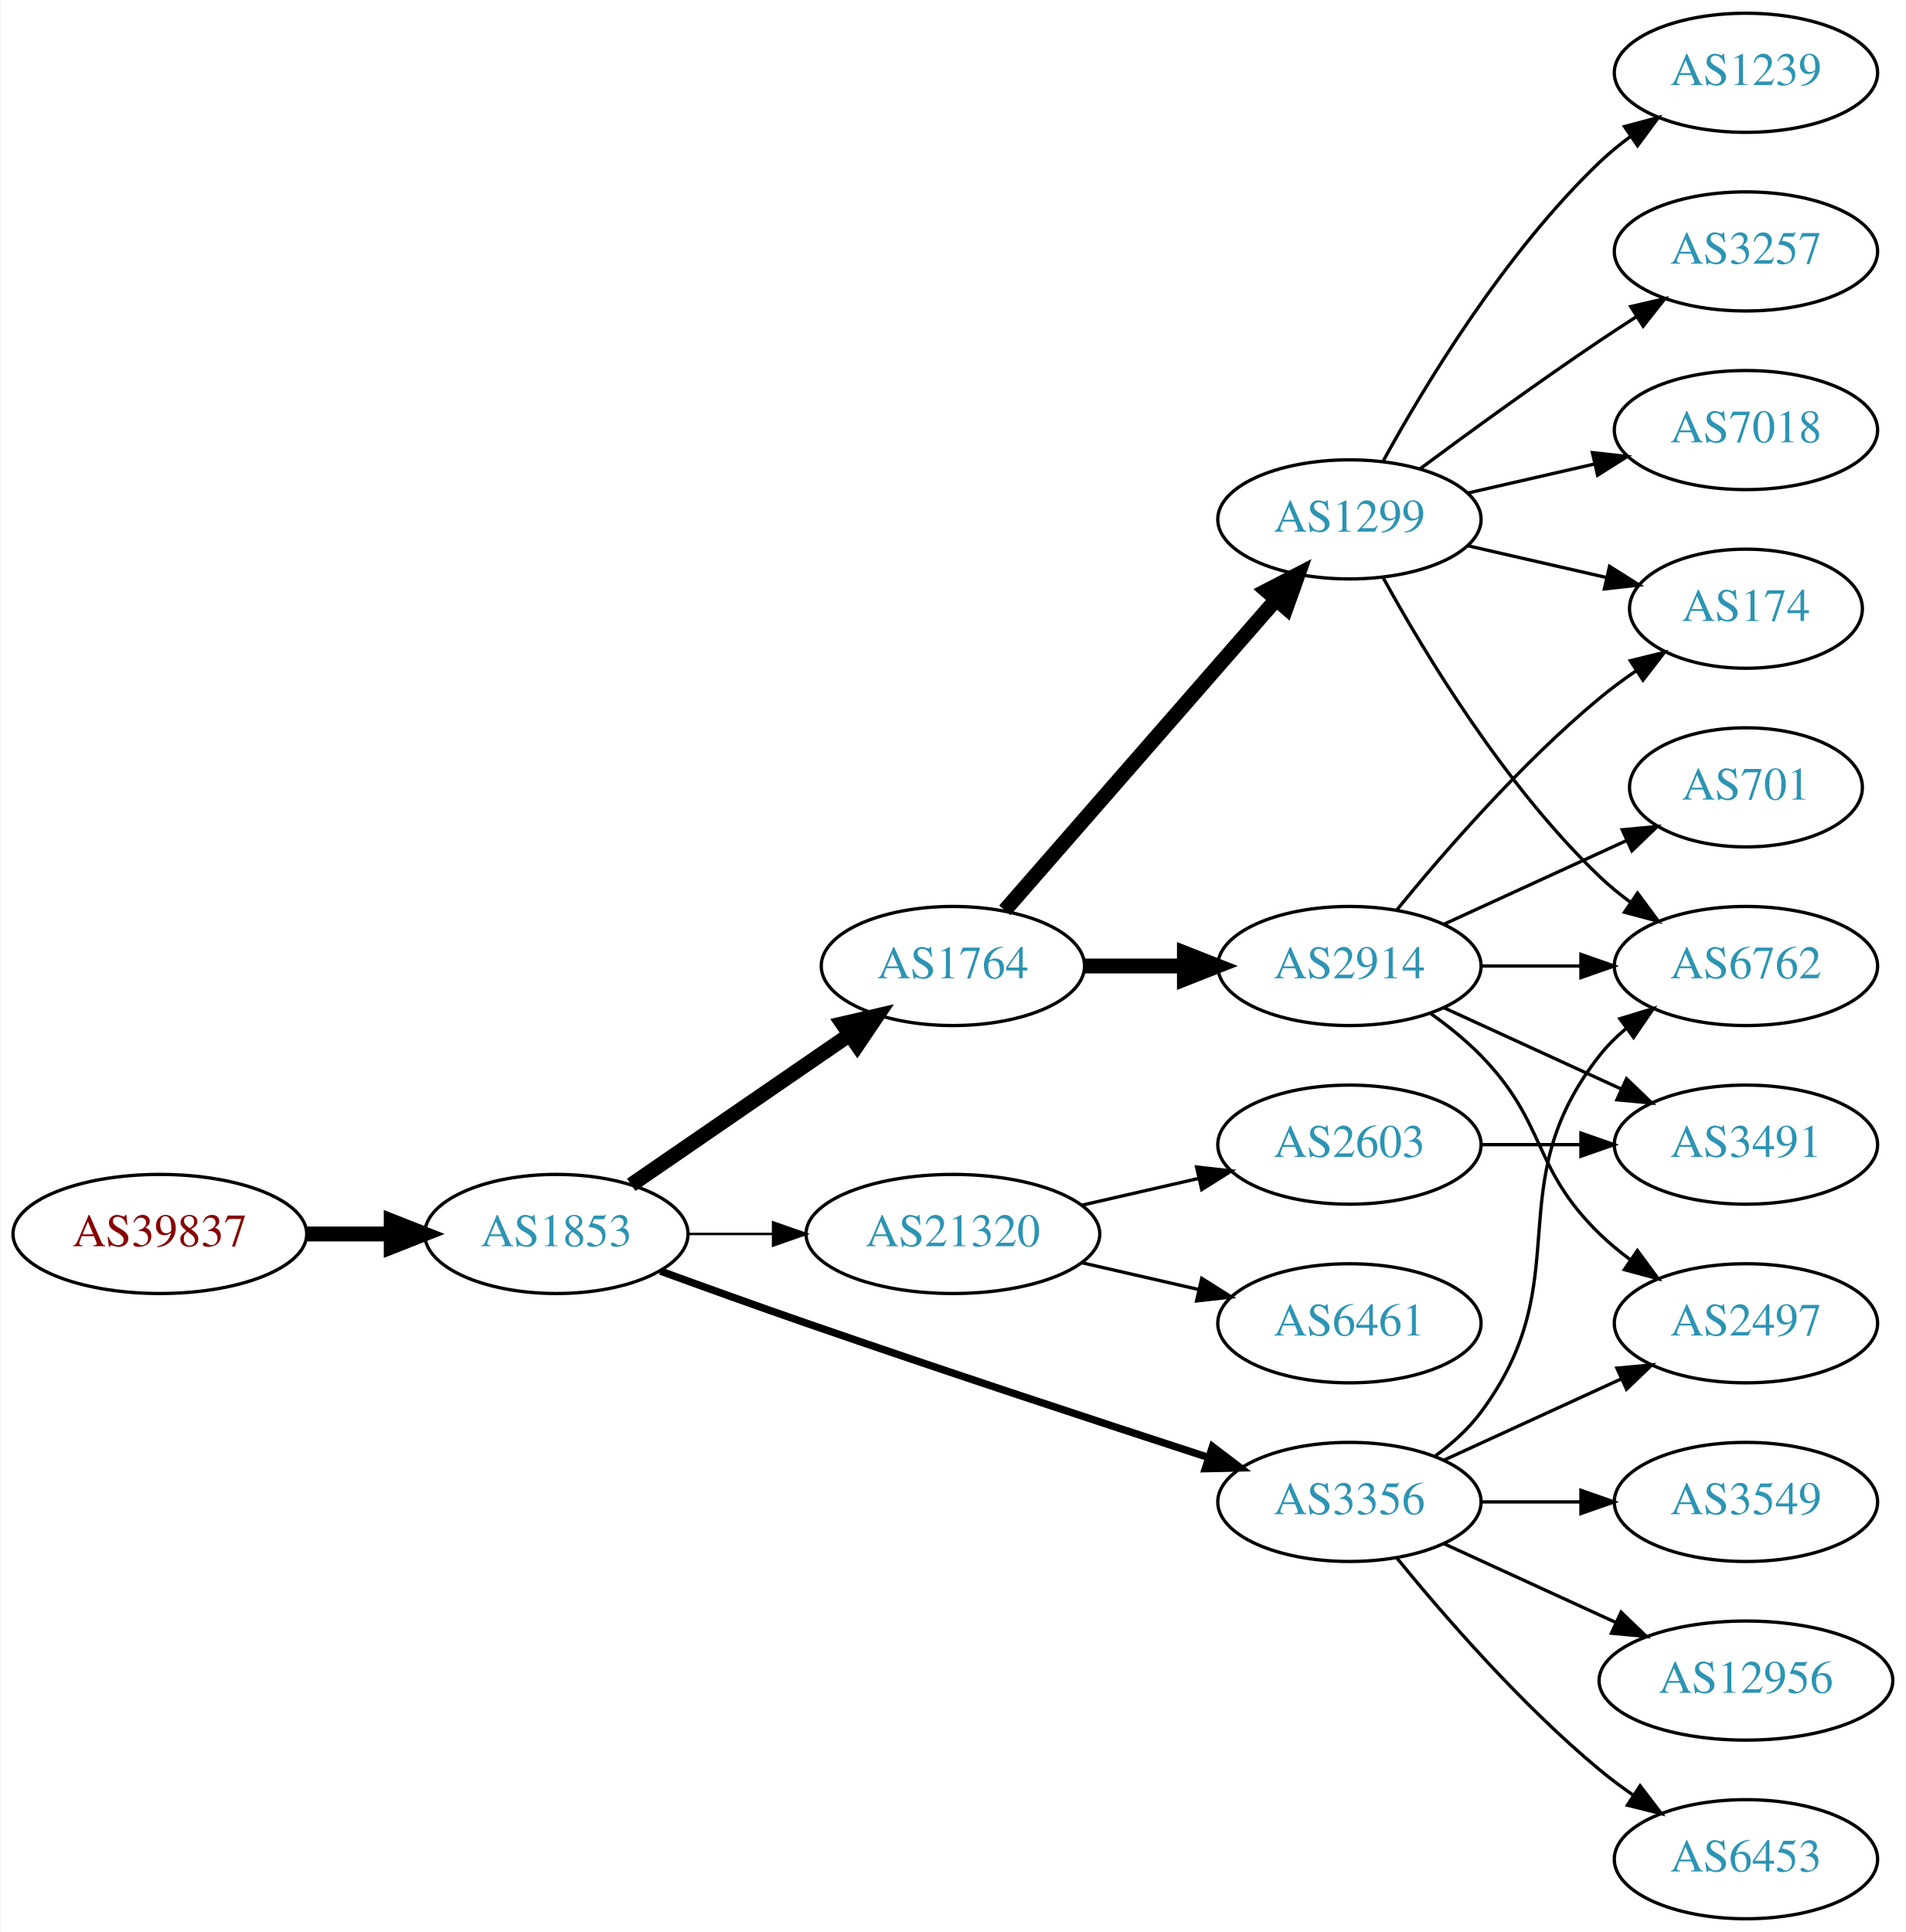
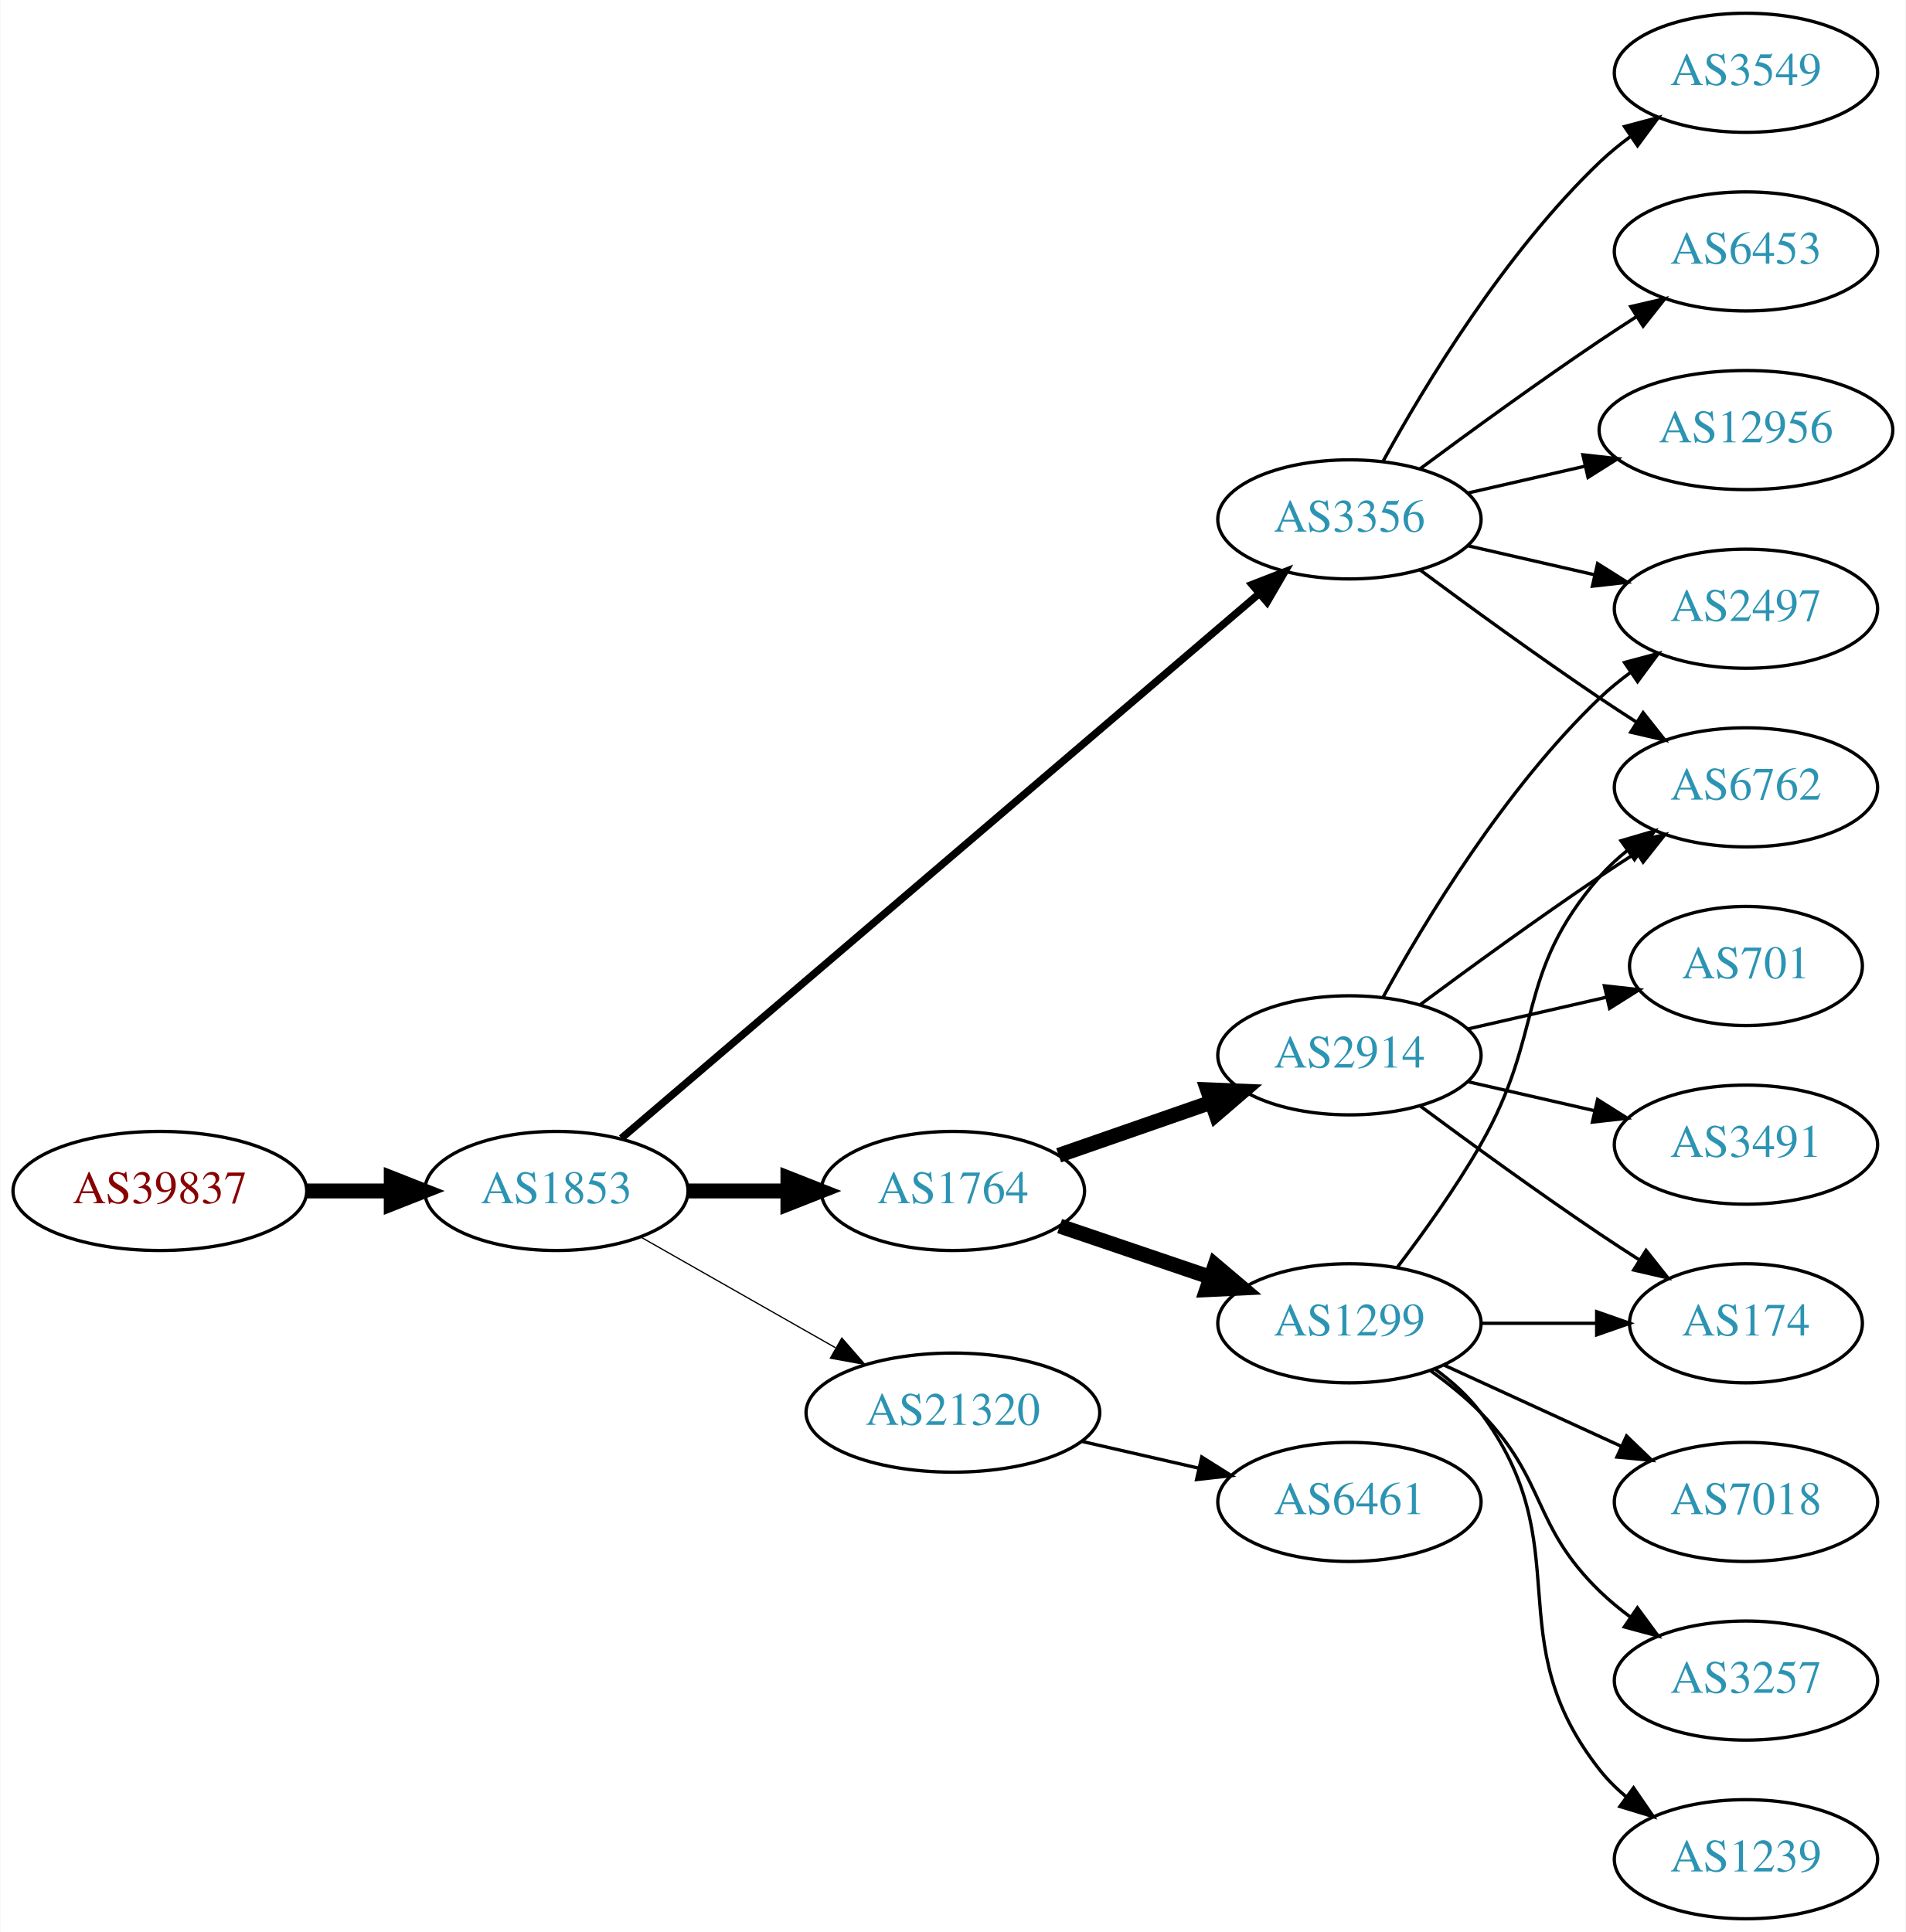
<svg xmlns="http://www.w3.org/2000/svg" xmlns:xlink="http://www.w3.org/1999/xlink" width="576pt" height="584pt" viewBox="0.00 0.00 575.76 584.00">
  <g id="graph0" class="graph" transform="scale(1 1) rotate(0) translate(4 580)">
    <polygon fill="white" stroke="none" points="-4,4 -4,-580 571.762,-580 571.762,4 -4,4" />
    <g id="node1" class="node">
      <g id="a_node1">
        <a xlink:href="/asn/39837" xlink:title="AS39837 ~ MUR [AT]">
-           <ellipse fill="#ffffff" stroke="black" cx="44.196" cy="-207" rx="44.393" ry="18" />
-           <text text-anchor="middle" x="44.196" y="-203.3" font-family="Times,serif" font-size="14.00" fill="#880000">AS39837</text>
+           <ellipse fill="#ffffff" stroke="black" cx="44.196" cy="-220" rx="44.393" ry="18" />
+           <text text-anchor="middle" x="44.196" y="-216.3" font-family="Times,serif" font-size="14.00" fill="#880000">AS39837</text>
        </a>
      </g>
    </g>
    <g id="node2" class="node">
      <g id="a_node2">
        <a xlink:href="/asn/1853" xlink:title="AS1853 ~ ACOnet Backbone [AT]">
-           <ellipse fill="#ffffff" stroke="black" cx="164.039" cy="-207" rx="39.794" ry="18" />
-           <text text-anchor="middle" x="164.039" y="-203.3" font-family="Times,serif" font-size="14.00" fill="#2c94b3">AS1853</text>
+           <ellipse fill="#ffffff" stroke="black" cx="164.039" cy="-220" rx="39.794" ry="18" />
+           <text text-anchor="middle" x="164.039" y="-216.3" font-family="Times,serif" font-size="14.00" fill="#2c94b3">AS1853</text>
        </a>
      </g>
    </g>
    <g id="edge1" class="edge">
-       <path fill="none" stroke="black" stroke-width="4.5" d="M88.407,-207C96.72,-207 105.482,-207 113.965,-207" />
-       <polygon fill="black" stroke="black" stroke-width="4.5" points="114.123,-210.938 124.123,-207 114.123,-203.063 114.123,-210.938" />
+       <path fill="none" stroke="black" stroke-width="4.5" d="M88.407,-220C96.72,-220 105.482,-220 113.965,-220" />
+       <polygon fill="black" stroke="black" stroke-width="4.5" points="114.123,-223.938 124.123,-220 114.123,-216.063 114.123,-223.938" />
    </g>
    <g id="node3" class="node">
      <g id="a_node3">
        <a xlink:href="/asn/1764" xlink:title="AS1764 ~ NEXTLAYER-AS [AT]">
-           <ellipse fill="#ffffff" stroke="black" cx="283.881" cy="-288" rx="39.794" ry="18" />
-           <text text-anchor="middle" x="283.881" y="-284.3" font-family="Times,serif" font-size="14.00" fill="#2c94b3">AS1764</text>
+           <ellipse fill="#ffffff" stroke="black" cx="283.881" cy="-220" rx="39.794" ry="18" />
+           <text text-anchor="middle" x="283.881" y="-216.3" font-family="Times,serif" font-size="14.00" fill="#2c94b3">AS1764</text>
        </a>
      </g>
    </g>
    <g id="edge2" class="edge">
-       <path fill="none" stroke="black" stroke-width="4.5" d="M186.653,-221.857C205.141,-234.565 231.955,-252.995 252.585,-267.175" />
-       <polygon fill="black" stroke="black" stroke-width="4.5" points="250.534,-270.544 261.005,-272.963 254.994,-264.054 250.534,-270.544" />
+       <path fill="none" stroke="black" stroke-width="4.5" d="M203.951,-220C213.505,-220 223.854,-220 233.817,-220" />
+       <polygon fill="black" stroke="black" stroke-width="4.5" points="234.009,-223.938 244.009,-220 234.009,-216.063 234.009,-223.938" />
    </g>
    <g id="node4" class="node">
      <g id="a_node4">
        <a xlink:href="/asn/3356" xlink:title="AS3356 ~ Level 3 Parent, LLC [US]">
-           <ellipse fill="#ffffff" stroke="black" cx="403.724" cy="-126" rx="39.794" ry="18" />
-           <text text-anchor="middle" x="403.724" y="-122.3" font-family="Times,serif" font-size="14.00" fill="#2c94b3">AS3356</text>
+           <ellipse fill="#ffffff" stroke="black" cx="403.724" cy="-423" rx="39.794" ry="18" />
+           <text text-anchor="middle" x="403.724" y="-419.3" font-family="Times,serif" font-size="14.00" fill="#2c94b3">AS3356</text>
        </a>
      </g>
    </g>
    <g id="edge3" class="edge">
-       <path fill="none" stroke="black" stroke-width="2.25" d="M195.479,-195.777C208.99,-190.851 225.1,-185.052 239.685,-180 280.794,-165.76 328.005,-150.211 361.008,-139.471" />
-       <polygon fill="black" stroke="black" stroke-width="2.25" points="362.342,-142.717 370.771,-136.299 360.179,-136.06 362.342,-142.717" />
+       <path fill="none" stroke="black" stroke-width="2.25" d="M183.689,-235.929C225.691,-271.802 327.8,-359.01 376.302,-400.434" />
+       <polygon fill="black" stroke="black" stroke-width="2.25" points="374.282,-403.312 384.16,-407.145 378.829,-397.989 374.282,-403.312" />
    </g>
    <g id="node5" class="node">
      <g id="a_node5">
        <a xlink:href="/asn/21320" xlink:title="AS21320 ~ GEANT Vereniging [EU]">
-           <ellipse fill="#ffffff" stroke="black" cx="283.881" cy="-207" rx="44.393" ry="18" />
-           <text text-anchor="middle" x="283.881" y="-203.3" font-family="Times,serif" font-size="14.00" fill="#2c94b3">AS21320</text>
+           <ellipse fill="#ffffff" stroke="black" cx="283.881" cy="-153" rx="44.393" ry="18" />
+           <text text-anchor="middle" x="283.881" y="-149.3" font-family="Times,serif" font-size="14.00" fill="#2c94b3">AS21320</text>
        </a>
      </g>
    </g>
    <g id="edge4" class="edge">
-       <path fill="none" stroke="black" stroke-width="0.75" d="M203.951,-207C212.054,-207 220.729,-207 229.255,-207" />
-       <polygon fill="black" stroke="black" stroke-width="0.75" points="229.533,-210.5 239.533,-207 229.533,-203.5 229.533,-210.5" />
+       <path fill="none" stroke="black" stroke-width="0.375" d="M189.456,-206.118C206.489,-196.433 229.461,-183.372 248.364,-172.625" />
+       <polygon fill="black" stroke="black" stroke-width="0.375" points="250.309,-175.545 257.273,-167.56 246.849,-169.46 250.309,-175.545" />
    </g>
    <g id="node6" class="node">
      <g id="a_node6">
-         <a xlink:href="/asn/1299" xlink:title="AS1299 ~ Telia Carrier [EU]">
-           <ellipse fill="#ffffff" stroke="black" cx="403.724" cy="-423" rx="39.794" ry="18" />
-           <text text-anchor="middle" x="403.724" y="-419.3" font-family="Times,serif" font-size="14.00" fill="#2c94b3">AS1299</text>
+         <a xlink:href="/asn/2914" xlink:title="AS2914 ~ NTT America, Inc. [US]">
+           <ellipse fill="#ffffff" stroke="black" cx="403.724" cy="-261" rx="39.794" ry="18" />
+           <text text-anchor="middle" x="403.724" y="-257.3" font-family="Times,serif" font-size="14.00" fill="#2c94b3">AS2914</text>
        </a>
      </g>
    </g>
    <g id="edge5" class="edge">
-       <path fill="none" stroke="black" stroke-width="4.5" d="M299.568,-304.825C320.144,-328.397 357.682,-371.4 381.355,-398.52" />
-       <polygon fill="black" stroke="black" stroke-width="4.5" points="378.68,-401.443 388.222,-406.387 384.612,-396.264 378.68,-401.443" />
+       <path fill="none" stroke="black" stroke-width="4.5" d="M315.843,-230.772C329.94,-235.677 346.816,-241.548 361.929,-246.807" />
+       <polygon fill="black" stroke="black" stroke-width="4.5" points="360.821,-250.59 371.56,-250.157 363.409,-243.152 360.821,-250.59" />
    </g>
    <g id="node7" class="node">
      <g id="a_node7">
-         <a xlink:href="/asn/2914" xlink:title="AS2914 ~ NTT America, Inc. [US]">
-           <ellipse fill="#ffffff" stroke="black" cx="403.724" cy="-288" rx="39.794" ry="18" />
-           <text text-anchor="middle" x="403.724" y="-284.3" font-family="Times,serif" font-size="14.00" fill="#2c94b3">AS2914</text>
+         <a xlink:href="/asn/1299" xlink:title="AS1299 ~ Telia Carrier [EU]">
+           <ellipse fill="#ffffff" stroke="black" cx="403.724" cy="-180" rx="39.794" ry="18" />
+           <text text-anchor="middle" x="403.724" y="-176.3" font-family="Times,serif" font-size="14.00" fill="#2c94b3">AS1299</text>
        </a>
      </g>
    </g>
    <g id="edge6" class="edge">
-       <path fill="none" stroke="black" stroke-width="4.5" d="M323.794,-288C333.347,-288 343.697,-288 353.659,-288" />
-       <polygon fill="black" stroke="black" stroke-width="4.5" points="353.852,-291.938 363.852,-288 353.852,-284.063 353.852,-291.938" />
+       <path fill="none" stroke="black" stroke-width="4.5" d="M316.151,-209.386C330.135,-204.639 346.806,-198.981 361.768,-193.902" />
+       <polygon fill="black" stroke="black" stroke-width="4.5" points="363.104,-197.607 371.307,-190.664 360.572,-190.15 363.104,-197.607" />
    </g>
    <g id="node8" class="node">
      <g id="a_node8">
+         <a xlink:href="/asn/2497" xlink:title="AS2497 ~ Internet Initiative Japan Inc. [JP]">
+           <ellipse fill="#ffffff" stroke="black" cx="523.566" cy="-396" rx="39.794" ry="18" />
+           <text text-anchor="middle" x="523.566" y="-392.3" font-family="Times,serif" font-size="14.00" fill="#2c94b3">AS2497</text>
+         </a>
+       </g>
+     </g>
+     <g id="edge12" class="edge">
+       <path fill="none" stroke="black" d="M439.443,-415.045C451.443,-412.296 465.064,-409.175 477.756,-406.267" />
+       <polygon fill="black" stroke="black" points="478.722,-409.636 487.688,-403.991 477.159,-402.813 478.722,-409.636" />
+     </g>
+     <g id="node10" class="node">
+       <g id="a_node10">
        <a xlink:href="/asn/6762" xlink:title="AS6762 ~ TELECOM ITALIA SPARKLE S.p.A. [IT]">
-           <ellipse fill="#ffffff" stroke="black" cx="523.566" cy="-288" rx="39.794" ry="18" />
-           <text text-anchor="middle" x="523.566" y="-284.3" font-family="Times,serif" font-size="14.00" fill="#2c94b3">AS6762</text>
+           <ellipse fill="#ffffff" stroke="black" cx="523.566" cy="-342" rx="39.794" ry="18" />
+           <text text-anchor="middle" x="523.566" y="-338.3" font-family="Times,serif" font-size="14.00" fill="#2c94b3">AS6762</text>
+         </a>
+       </g>
+     </g>
+     <g id="edge15" class="edge">
+       <path fill="none" stroke="black" d="M425.054,-407.723C439.916,-396.696 460.661,-381.593 479.37,-369 482.919,-366.611 486.67,-364.161 490.418,-361.758" />
+       <polygon fill="black" stroke="black" points="492.486,-364.591 499.067,-356.288 488.744,-358.675 492.486,-364.591" />
+     </g>
+     <g id="node13" class="node">
+       <g id="a_node13">
+         <a xlink:href="/asn/3549" xlink:title="AS3549 ~ Level 3 Parent, LLC [US]">
+           <ellipse fill="#ffffff" stroke="black" cx="523.566" cy="-558" rx="39.794" ry="18" />
+           <text text-anchor="middle" x="523.566" y="-554.3" font-family="Times,serif" font-size="14.00" fill="#2c94b3">AS3549</text>
+         </a>
+       </g>
+     </g>
+     <g id="edge13" class="edge">
+       <path fill="none" stroke="black" d="M413.965,-440.713C426.51,-463.561 450.687,-503.611 479.37,-531 482.238,-533.739 485.427,-536.347 488.736,-538.785" />
+       <polygon fill="black" stroke="black" points="486.86,-541.742 497.096,-544.477 490.8,-535.956 486.86,-541.742" />
+     </g>
+     <g id="node14" class="node">
+       <g id="a_node14">
+         <a xlink:href="/asn/6453" xlink:title="AS6453 ~ TATA COMMUNICATIONS (AMERICA) INC [US]">
+           <ellipse fill="#ffffff" stroke="black" cx="523.566" cy="-504" rx="39.794" ry="18" />
+           <text text-anchor="middle" x="523.566" y="-500.3" font-family="Times,serif" font-size="14.00" fill="#2c94b3">AS6453</text>
+         </a>
+       </g>
+     </g>
+     <g id="edge14" class="edge">
+       <path fill="none" stroke="black" d="M425.054,-438.277C439.916,-449.304 460.661,-464.407 479.37,-477 482.919,-479.389 486.67,-481.839 490.418,-484.242" />
+       <polygon fill="black" stroke="black" points="488.744,-487.325 499.067,-489.712 492.486,-481.409 488.744,-487.325" />
+     </g>
+     <g id="node15" class="node">
+       <g id="a_node15">
+         <a xlink:href="/asn/12956" xlink:title="AS12956 ~ TELXIUS [ES]">
+           <ellipse fill="#ffffff" stroke="black" cx="523.566" cy="-450" rx="44.393" ry="18" />
+           <text text-anchor="middle" x="523.566" y="-446.3" font-family="Times,serif" font-size="14.00" fill="#2c94b3">AS12956</text>
        </a>
      </g>
    </g>
    <g id="edge16" class="edge">
-       <path fill="none" stroke="black" d="M429.655,-139.882C434.731,-143.611 439.649,-148.016 443.37,-153 473.642,-193.542 448.072,-221.246 479.37,-261 481.695,-263.953 484.439,-266.67 487.398,-269.147" />
-       <polygon fill="black" stroke="black" points="485.457,-272.064 495.595,-275.145 489.591,-266.415 485.457,-272.064" />
-     </g>
-     <g id="node16" class="node">
-       <g id="a_node16">
-         <a xlink:href="/asn/6453" xlink:title="AS6453 ~ TATA COMMUNICATIONS (AMERICA) INC [US]">
-           <ellipse fill="#ffffff" stroke="black" cx="523.566" cy="-18" rx="39.794" ry="18" />
-           <text text-anchor="middle" x="523.566" y="-14.3" font-family="Times,serif" font-size="14.00" fill="#2c94b3">AS6453</text>
-         </a>
-       </g>
-     </g>
-     <g id="edge15" class="edge">
-       <path fill="none" stroke="black" d="M418.143,-108.935C432.257,-91.625 455.672,-64.655 479.37,-45 482.587,-42.332 486.087,-39.73 489.658,-37.259" />
-       <polygon fill="black" stroke="black" points="491.581,-40.183 498.014,-31.764 487.735,-34.334 491.581,-40.183" />
-     </g>
-     <g id="node17" class="node">
-       <g id="a_node17">
-         <a xlink:href="/asn/3549" xlink:title="AS3549 ~ Level 3 Parent, LLC [US]">
-           <ellipse fill="#ffffff" stroke="black" cx="523.566" cy="-126" rx="39.794" ry="18" />
-           <text text-anchor="middle" x="523.566" y="-122.3" font-family="Times,serif" font-size="14.00" fill="#2c94b3">AS3549</text>
-         </a>
-       </g>
-     </g>
-     <g id="edge17" class="edge">
-       <path fill="none" stroke="black" d="M443.636,-126C453.19,-126 463.539,-126 473.502,-126" />
-       <polygon fill="black" stroke="black" points="473.695,-129.5 483.695,-126 473.694,-122.5 473.695,-129.5" />
-     </g>
-     <g id="node18" class="node">
-       <g id="a_node18">
-         <a xlink:href="/asn/2497" xlink:title="AS2497 ~ Internet Initiative Japan Inc. [JP]">
-           <ellipse fill="#ffffff" stroke="black" cx="523.566" cy="-180" rx="39.794" ry="18" />
-           <text text-anchor="middle" x="523.566" y="-176.3" font-family="Times,serif" font-size="14.00" fill="#2c94b3">AS2497</text>
-         </a>
-       </g>
-     </g>
-     <g id="edge18" class="edge">
-       <path fill="none" stroke="black" d="M432.353,-138.661C448.31,-145.973 468.58,-155.261 485.863,-163.181" />
-       <polygon fill="black" stroke="black" points="484.562,-166.435 495.111,-167.419 487.478,-160.071 484.562,-166.435" />
+       <path fill="none" stroke="black" d="M439.443,-430.955C450.582,-433.507 463.117,-436.379 475.01,-439.104" />
+       <polygon fill="black" stroke="black" points="474.275,-442.526 484.804,-441.348 475.838,-435.703 474.275,-442.526" />
    </g>
    <g id="node19" class="node">
      <g id="a_node19">
-         <a xlink:href="/asn/12956" xlink:title="AS12956 ~ TELXIUS [ES]">
-           <ellipse fill="#ffffff" stroke="black" cx="523.566" cy="-72" rx="44.393" ry="18" />
-           <text text-anchor="middle" x="523.566" y="-68.3" font-family="Times,serif" font-size="14.00" fill="#2c94b3">AS12956</text>
-         </a>
-       </g>
-     </g>
-     <g id="edge19" class="edge">
-       <path fill="none" stroke="black" d="M432.353,-113.339C447.85,-106.238 467.417,-97.272 484.364,-89.506" />
-       <polygon fill="black" stroke="black" points="485.833,-92.683 493.466,-85.335 482.917,-86.319 485.833,-92.683" />
-     </g>
-     <g id="node13" class="node">
-       <g id="a_node13">
-         <a xlink:href="/asn/2603" xlink:title="AS2603 ~ NORDUnet [NO]">
-           <ellipse fill="#ffffff" stroke="black" cx="403.724" cy="-234" rx="39.794" ry="18" />
-           <text text-anchor="middle" x="403.724" y="-230.3" font-family="Times,serif" font-size="14.00" fill="#2c94b3">AS2603</text>
-         </a>
-       </g>
-     </g>
-     <g id="edge12" class="edge">
-       <path fill="none" stroke="black" d="M322.816,-215.692C334.057,-218.267 346.469,-221.111 358.092,-223.774" />
-       <polygon fill="black" stroke="black" points="357.525,-227.235 368.054,-226.057 359.088,-220.412 357.525,-227.235" />
-     </g>
-     <g id="node14" class="node">
-       <g id="a_node14">
        <a xlink:href="/asn/6461" xlink:title="AS6461 ~ Zayo Bandwidth [US]">
-           <ellipse fill="#ffffff" stroke="black" cx="403.724" cy="-180" rx="39.794" ry="18" />
-           <text text-anchor="middle" x="403.724" y="-176.3" font-family="Times,serif" font-size="14.00" fill="#2c94b3">AS6461</text>
-         </a>
-       </g>
-     </g>
-     <g id="edge13" class="edge">
-       <path fill="none" stroke="black" d="M322.816,-198.308C334.057,-195.733 346.469,-192.889 358.092,-190.226" />
-       <polygon fill="black" stroke="black" points="359.088,-193.588 368.054,-187.943 357.525,-186.765 359.088,-193.588" />
+           <ellipse fill="#ffffff" stroke="black" cx="403.724" cy="-126" rx="39.794" ry="18" />
+           <text text-anchor="middle" x="403.724" y="-122.3" font-family="Times,serif" font-size="14.00" fill="#2c94b3">AS6461</text>
+         </a>
+       </g>
+     </g>
+     <g id="edge22" class="edge">
+       <path fill="none" stroke="black" d="M322.816,-144.308C334.057,-141.733 346.469,-138.889 358.092,-136.226" />
+       <polygon fill="black" stroke="black" points="359.088,-139.588 368.054,-133.943 357.525,-132.765 359.088,-139.588" />
    </g>
    <g id="edge7" class="edge">
-       <path fill="none" stroke="black" d="M413.965,-405.287C426.51,-382.439 450.687,-342.389 479.37,-315 482.238,-312.261 485.427,-309.653 488.736,-307.215" />
-       <polygon fill="black" stroke="black" points="490.8,-310.044 497.096,-301.523 486.86,-304.258 490.8,-310.044" />
+       <path fill="none" stroke="black" d="M413.965,-278.713C426.51,-301.561 450.687,-341.611 479.37,-369 482.238,-371.739 485.427,-374.347 488.736,-376.785" />
+       <polygon fill="black" stroke="black" points="486.86,-379.742 497.096,-382.477 490.8,-373.956 486.86,-379.742" />
    </g>
    <g id="node9" class="node">
      <g id="a_node9">
-         <a xlink:href="/asn/7018" xlink:title="AS7018 ~ AT&amp;T Services, Inc. [US]">
-           <ellipse fill="#ffffff" stroke="black" cx="523.566" cy="-450" rx="39.794" ry="18" />
-           <text text-anchor="middle" x="523.566" y="-446.3" font-family="Times,serif" font-size="14.00" fill="#2c94b3">AS7018</text>
+         <a xlink:href="/asn/701" xlink:title="AS701 ~ UUNET [US]">
+           <ellipse fill="#ffffff" stroke="black" cx="523.566" cy="-288" rx="35.194" ry="18" />
+           <text text-anchor="middle" x="523.566" y="-284.3" font-family="Times,serif" font-size="14.00" fill="#2c94b3">AS701</text>
        </a>
      </g>
    </g>
    <g id="edge8" class="edge">
-       <path fill="none" stroke="black" d="M439.443,-430.955C451.443,-433.704 465.064,-436.825 477.756,-439.733" />
-       <polygon fill="black" stroke="black" points="477.159,-443.187 487.688,-442.009 478.722,-436.364 477.159,-443.187" />
-     </g>
-     <g id="node10" class="node">
-       <g id="a_node10">
-         <a xlink:href="/asn/1239" xlink:title="AS1239 ~ Sprint [US]">
-           <ellipse fill="#ffffff" stroke="black" cx="523.566" cy="-558" rx="39.794" ry="18" />
-           <text text-anchor="middle" x="523.566" y="-554.3" font-family="Times,serif" font-size="14.00" fill="#2c94b3">AS1239</text>
-         </a>
-       </g>
+       <path fill="none" stroke="black" d="M439.443,-268.955C452.536,-271.955 467.558,-275.396 481.199,-278.522" />
+       <polygon fill="black" stroke="black" points="480.777,-282.016 491.306,-280.838 482.34,-275.193 480.777,-282.016" />
    </g>
    <g id="edge9" class="edge">
-       <path fill="none" stroke="black" d="M413.965,-440.713C426.51,-463.561 450.687,-503.611 479.37,-531 482.238,-533.739 485.427,-536.347 488.736,-538.785" />
-       <polygon fill="black" stroke="black" points="486.86,-541.742 497.096,-544.477 490.8,-535.956 486.86,-541.742" />
+       <path fill="none" stroke="black" d="M425.054,-276.277C439.916,-287.304 460.661,-302.407 479.37,-315 482.919,-317.389 486.67,-319.839 490.418,-322.242" />
+       <polygon fill="black" stroke="black" points="488.744,-325.325 499.067,-327.712 492.486,-319.409 488.744,-325.325" />
    </g>
    <g id="node11" class="node">
      <g id="a_node11">
-         <a xlink:href="/asn/174" xlink:title="AS174 ~ Cogent Communications [US]">
-           <ellipse fill="#ffffff" stroke="black" cx="523.566" cy="-396" rx="35.194" ry="18" />
-           <text text-anchor="middle" x="523.566" y="-392.3" font-family="Times,serif" font-size="14.00" fill="#2c94b3">AS174</text>
-         </a>
-       </g>
-     </g>
-     <g id="edge10" class="edge">
-       <path fill="none" stroke="black" d="M439.443,-415.045C452.536,-412.045 467.558,-408.604 481.199,-405.478" />
-       <polygon fill="black" stroke="black" points="482.34,-408.807 491.306,-403.162 480.777,-401.984 482.34,-408.807" />
-     </g>
-     <g id="node12" class="node">
-       <g id="a_node12">
-         <a xlink:href="/asn/3257" xlink:title="AS3257 ~ GTT [DE]">
-           <ellipse fill="#ffffff" stroke="black" cx="523.566" cy="-504" rx="39.794" ry="18" />
-           <text text-anchor="middle" x="523.566" y="-500.3" font-family="Times,serif" font-size="14.00" fill="#2c94b3">AS3257</text>
-         </a>
-       </g>
-     </g>
-     <g id="edge11" class="edge">
-       <path fill="none" stroke="black" d="M425.054,-438.277C439.916,-449.304 460.661,-464.407 479.37,-477 482.919,-479.389 486.67,-481.839 490.418,-484.242" />
-       <polygon fill="black" stroke="black" points="488.744,-487.325 499.067,-489.712 492.486,-481.409 488.744,-487.325" />
-     </g>
-     <g id="edge22" class="edge">
-       <path fill="none" stroke="black" d="M443.636,-288C453.19,-288 463.539,-288 473.502,-288" />
-       <polygon fill="black" stroke="black" points="473.695,-291.5 483.695,-288 473.694,-284.5 473.695,-291.5" />
-     </g>
-     <g id="edge24" class="edge">
-       <path fill="none" stroke="black" d="M418.143,-305.065C432.257,-322.375 455.672,-349.345 479.37,-369 482.833,-371.872 486.626,-374.669 490.48,-377.308" />
-       <polygon fill="black" stroke="black" points="488.623,-380.275 498.913,-382.797 492.442,-374.408 488.623,-380.275" />
-     </g>
-     <g id="node15" class="node">
-       <g id="a_node15">
        <a xlink:href="/asn/3491" xlink:title="AS3491 ~ PCCW Global, Inc. [US]">
          <ellipse fill="#ffffff" stroke="black" cx="523.566" cy="-234" rx="39.794" ry="18" />
          <text text-anchor="middle" x="523.566" y="-230.3" font-family="Times,serif" font-size="14.00" fill="#2c94b3">AS3491</text>
        </a>
      </g>
    </g>
+     <g id="edge10" class="edge">
+       <path fill="none" stroke="black" d="M439.443,-253.045C451.443,-250.296 465.064,-247.175 477.756,-244.267" />
+       <polygon fill="black" stroke="black" points="478.722,-247.636 487.688,-241.991 477.159,-240.813 478.722,-247.636" />
+     </g>
+     <g id="node12" class="node">
+       <g id="a_node12">
+         <a xlink:href="/asn/174" xlink:title="AS174 ~ Cogent Communications [US]">
+           <ellipse fill="#ffffff" stroke="black" cx="523.566" cy="-180" rx="35.194" ry="18" />
+           <text text-anchor="middle" x="523.566" y="-176.3" font-family="Times,serif" font-size="14.00" fill="#2c94b3">AS174</text>
+         </a>
+       </g>
+     </g>
+     <g id="edge11" class="edge">
+       <path fill="none" stroke="black" d="M425.054,-245.723C439.916,-234.696 460.661,-219.593 479.37,-207 483.188,-204.431 487.238,-201.79 491.268,-199.214" />
+       <polygon fill="black" stroke="black" points="493.372,-202.025 499.962,-193.729 489.637,-196.105 493.372,-202.025" />
+     </g>
    <g id="edge21" class="edge">
-       <path fill="none" stroke="black" d="M432.353,-275.339C448.31,-268.027 468.58,-258.739 485.863,-250.819" />
-       <polygon fill="black" stroke="black" points="487.478,-253.929 495.111,-246.581 484.562,-247.565 487.478,-253.929" />
+       <path fill="none" stroke="black" d="M418.185,-196.913C426.078,-207.27 435.927,-220.992 443.37,-234 462.935,-268.194 453.536,-285.258 479.37,-315 481.835,-317.838 484.672,-320.477 487.689,-322.906" />
+       <polygon fill="black" stroke="black" points="485.8,-325.858 495.968,-328.836 489.876,-320.167 485.8,-325.858" />
    </g>
    <g id="edge20" class="edge">
-       <path fill="none" stroke="black" d="M428.318,-273.611C433.574,-269.852 438.906,-265.563 443.37,-261 463.543,-240.383 458.677,-227.094 479.37,-207 482.215,-204.237 485.389,-201.614 488.689,-199.166" />
-       <polygon fill="black" stroke="black" points="490.755,-201.994 497.037,-193.462 486.806,-196.214 490.755,-201.994" />
-     </g>
-     <g id="node20" class="node">
-       <g id="a_node20">
-         <a xlink:href="/asn/701" xlink:title="AS701 ~ UUNET [US]">
-           <ellipse fill="#ffffff" stroke="black" cx="523.566" cy="-342" rx="35.194" ry="18" />
-           <text text-anchor="middle" x="523.566" y="-338.3" font-family="Times,serif" font-size="14.00" fill="#2c94b3">AS701</text>
-         </a>
-       </g>
-     </g>
-     <g id="edge23" class="edge">
-       <path fill="none" stroke="black" d="M432.353,-300.661C448.769,-308.183 469.75,-317.798 487.347,-325.861" />
-       <polygon fill="black" stroke="black" points="486.176,-329.174 496.725,-330.158 489.092,-322.811 486.176,-329.174" />
-     </g>
-     <g id="edge14" class="edge">
-       <path fill="none" stroke="black" d="M443.636,-234C453.19,-234 463.539,-234 473.502,-234" />
-       <polygon fill="black" stroke="black" points="473.695,-237.5 483.695,-234 473.694,-230.5 473.695,-237.5" />
+       <path fill="none" stroke="black" d="M443.636,-180C454.723,-180 466.883,-180 478.265,-180" />
+       <polygon fill="black" stroke="black" points="478.447,-183.5 488.447,-180 478.447,-176.5 478.447,-183.5" />
+     </g>
+     <g id="node16" class="node">
+       <g id="a_node16">
+         <a xlink:href="/asn/7018" xlink:title="AS7018 ~ AT&amp;T Services, Inc. [US]">
+           <ellipse fill="#ffffff" stroke="black" cx="523.566" cy="-126" rx="39.794" ry="18" />
+           <text text-anchor="middle" x="523.566" y="-122.3" font-family="Times,serif" font-size="14.00" fill="#2c94b3">AS7018</text>
+         </a>
+       </g>
+     </g>
+     <g id="edge17" class="edge">
+       <path fill="none" stroke="black" d="M432.353,-167.339C448.31,-160.027 468.58,-150.739 485.863,-142.819" />
+       <polygon fill="black" stroke="black" points="487.478,-145.929 495.111,-138.581 484.562,-139.565 487.478,-145.929" />
+     </g>
+     <g id="node17" class="node">
+       <g id="a_node17">
+         <a xlink:href="/asn/3257" xlink:title="AS3257 ~ GTT [DE]">
+           <ellipse fill="#ffffff" stroke="black" cx="523.566" cy="-72" rx="39.794" ry="18" />
+           <text text-anchor="middle" x="523.566" y="-68.3" font-family="Times,serif" font-size="14.00" fill="#2c94b3">AS3257</text>
+         </a>
+       </g>
+     </g>
+     <g id="edge18" class="edge">
+       <path fill="none" stroke="black" d="M428.318,-165.611C433.574,-161.852 438.906,-157.563 443.37,-153 463.543,-132.383 458.677,-119.094 479.37,-99 482.215,-96.237 485.389,-93.614 488.689,-91.166" />
+       <polygon fill="black" stroke="black" points="490.755,-93.993 497.037,-85.462 486.806,-88.214 490.755,-93.993" />
+     </g>
+     <g id="node18" class="node">
+       <g id="a_node18">
+         <a xlink:href="/asn/1239" xlink:title="AS1239 ~ Sprint [US]">
+           <ellipse fill="#ffffff" stroke="black" cx="523.566" cy="-18" rx="39.794" ry="18" />
+           <text text-anchor="middle" x="523.566" y="-14.3" font-family="Times,serif" font-size="14.00" fill="#2c94b3">AS1239</text>
+         </a>
+       </g>
+     </g>
+     <g id="edge19" class="edge">
+       <path fill="none" stroke="black" d="M429.655,-166.118C434.731,-162.389 439.649,-157.984 443.37,-153 473.642,-112.458 448.072,-84.754 479.37,-45 481.695,-42.047 484.439,-39.33 487.398,-36.853" />
+       <polygon fill="black" stroke="black" points="489.591,-39.585 495.595,-30.855 485.457,-33.936 489.591,-39.585" />
    </g>
  </g>
</svg>
